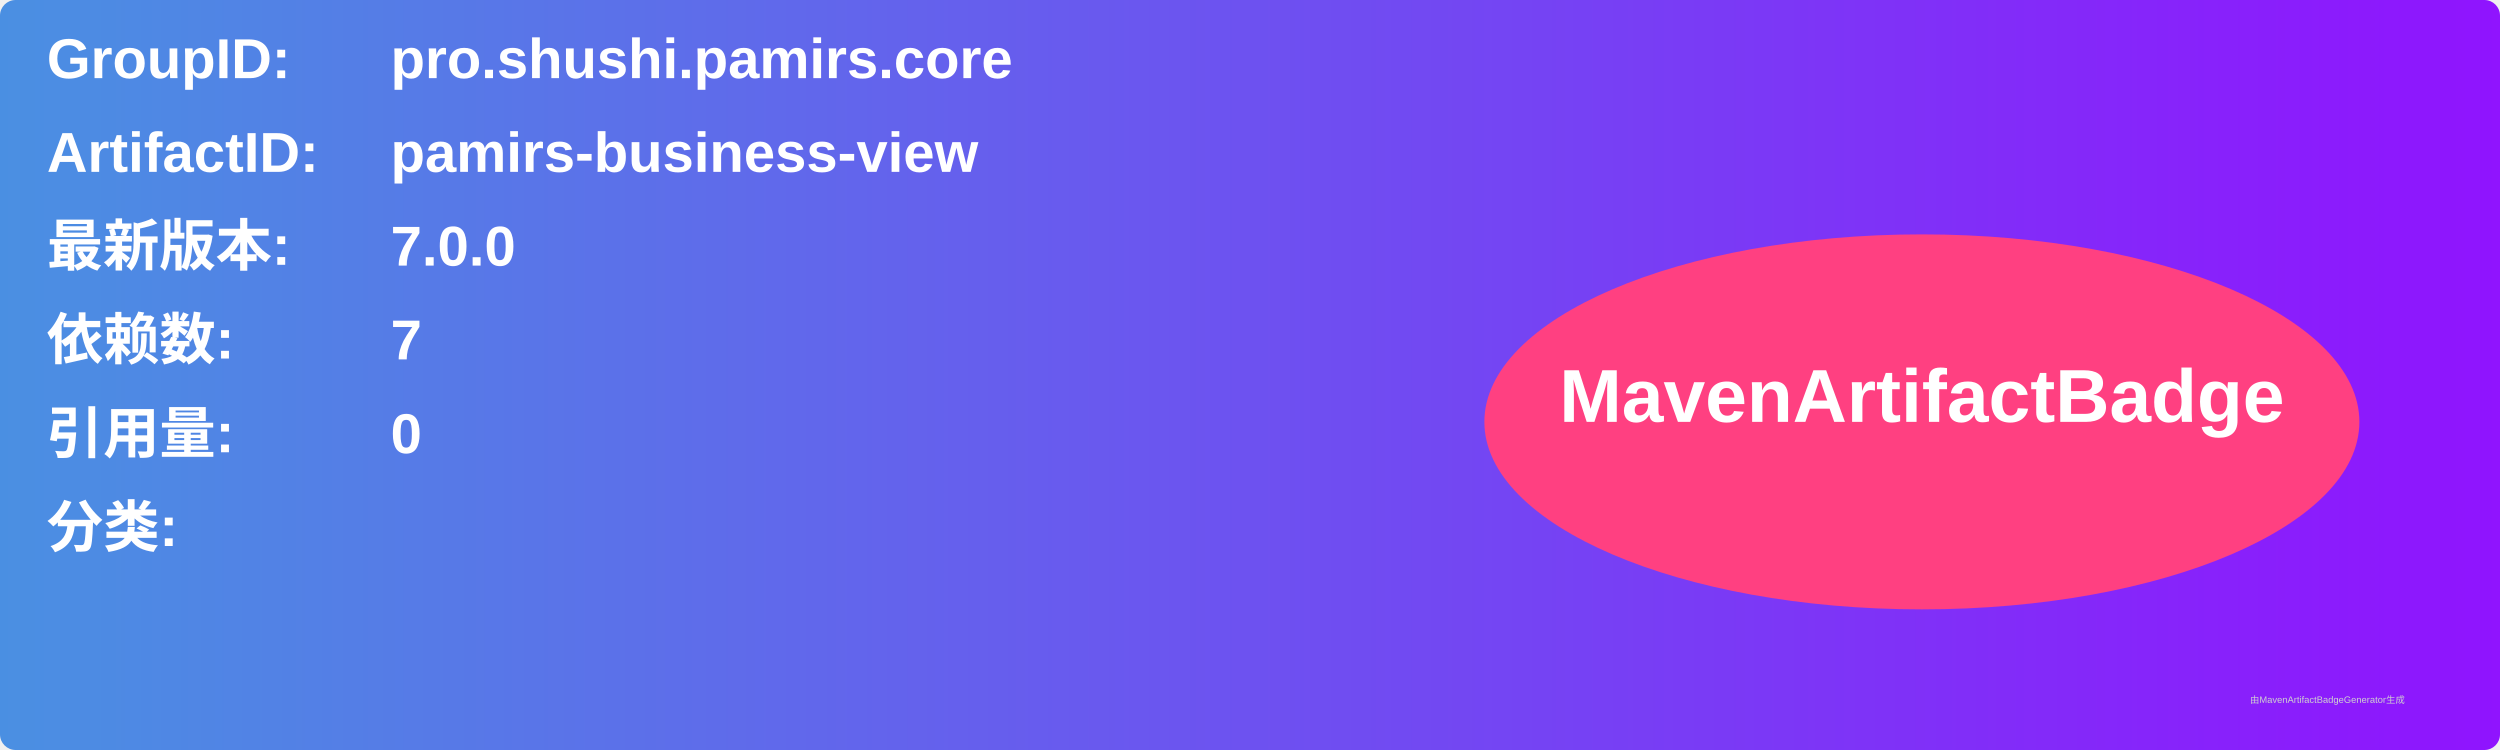
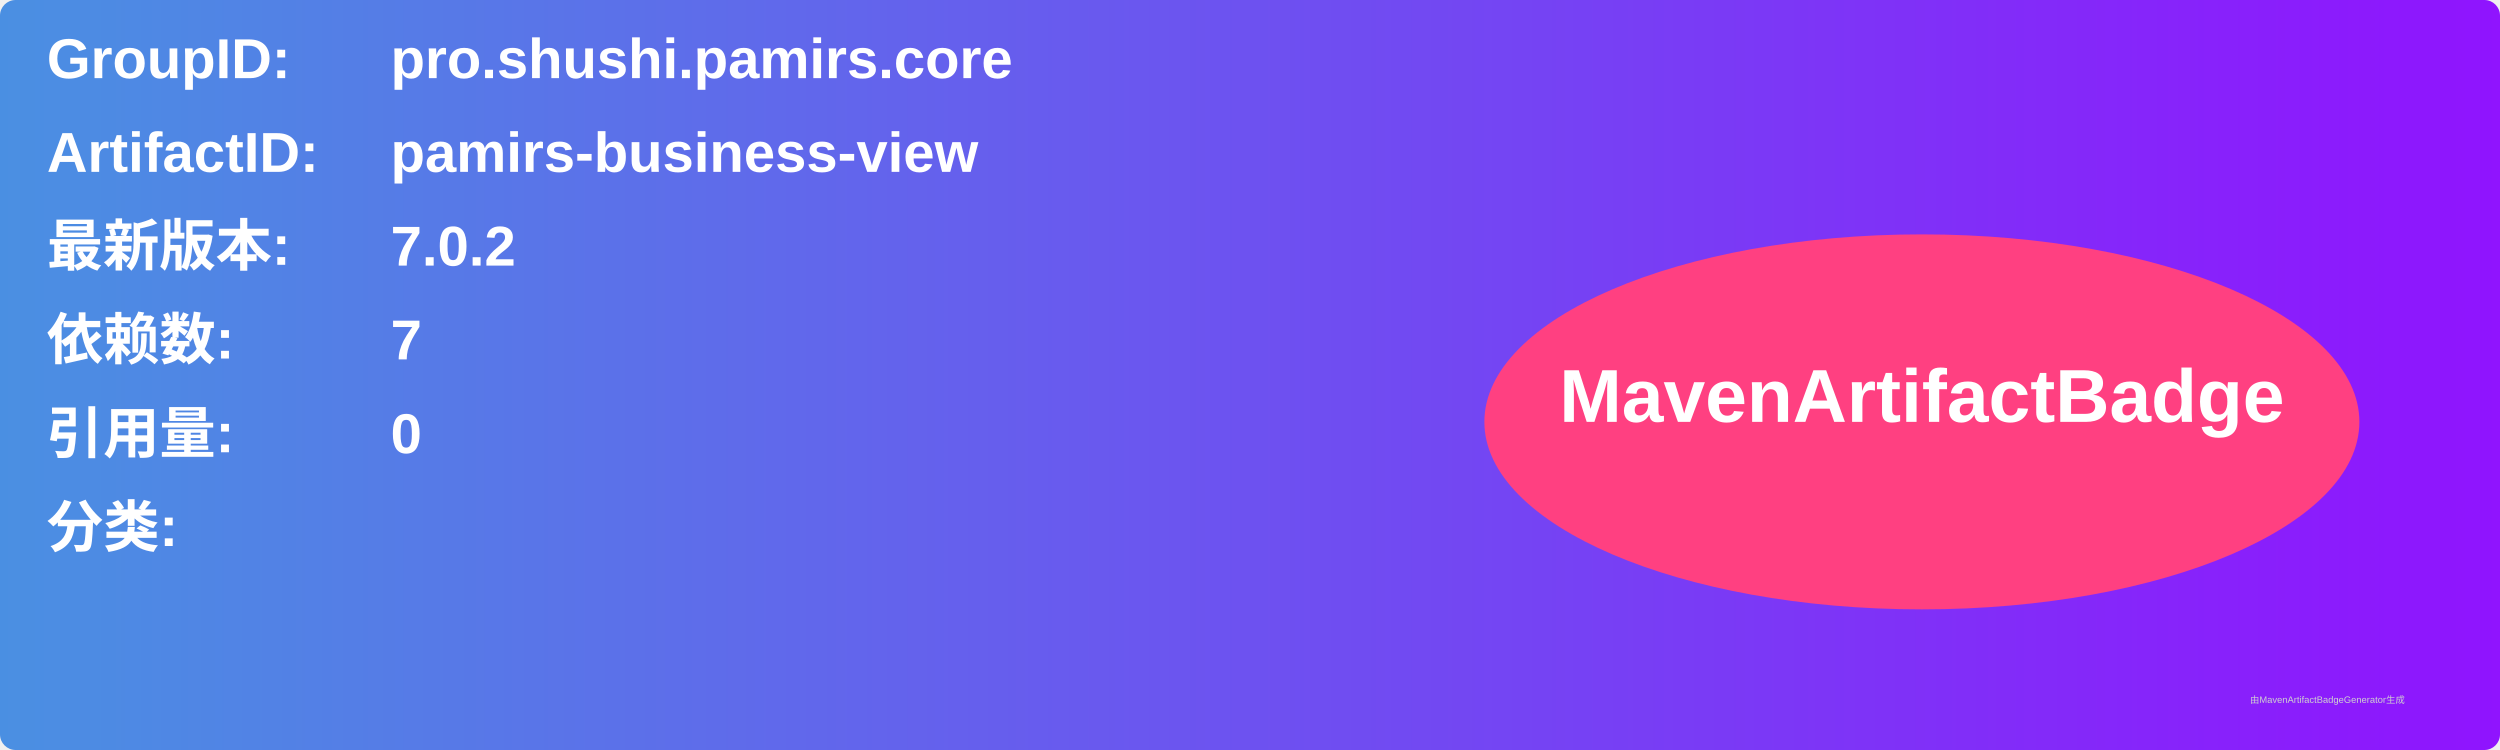
<svg xmlns="http://www.w3.org/2000/svg" width="800" height="240" viewBox="0 0 800 240">
  <linearGradient id="grad" x1="0%" y1="0%" x2="100%" y2="0%">
    <stop offset="0%" stop-color="#4a90e2" />
    <stop offset="100%" stop-color="#9013fe" />
  </linearGradient>
  <rect width="100%" height="100%" rx="5" ry="5" fill="url(#grad)" />
  <g transform="translate(15, 15)">
    <text x="0" y="10" font-family="Arial" font-size="18" fill="white" font-weight="bold" width="260">GroupID:</text>
    <text x="110" y="10" font-family="Arial" font-size="18" fill="white" font-weight="bold" width="460">pro.shushi.pamirs.core</text>
    <text x="0" y="40" font-family="Arial" font-size="18" fill="white" font-weight="bold" width="260">ArtifactID:</text>
    <text x="110" y="40" font-family="Arial" font-size="18" fill="white" font-weight="bold" width="460">pamirs-business-view</text>
    <text x="0" y="70" font-family="Arial" font-size="18" fill="white" font-weight="bold">最新版本:</text>
    <text x="110" y="70" font-family="Arial" font-size="18" fill="white" font-weight="bold">
-       <tspan font-weight="bold">7.0.0</tspan>
+       <tspan font-weight="bold">7.0.2</tspan>
    </text>
    <text x="0" y="100" font-family="Arial" font-size="18" fill="white" font-weight="bold">依赖数: </text>
    <text x="110" y="100" font-family="Arial" font-size="18" fill="white">
      <tspan font-weight="bold">7</tspan>
    </text>
    <text x="0" y="130" font-family="Arial" font-size="18" fill="white" font-weight="bold">引用量: </text>
    <text x="110" y="130" font-family="Arial" font-size="18" fill="white">
      <tspan font-weight="bold">0</tspan>
    </text>
    <text x="0" y="160" font-family="Arial" font-size="18" fill="white" font-weight="bold">分类:</text>
    <text x="10" y="190" font-family="Arial" font-size="10" fill="white">
      <tspan font-weight="bold" />
    </text>
    <ellipse cx="600" cy="120" rx="140" ry="60" fill="#ff4081" />
    <text x="600" y="120" text-anchor="middle" font-family="Arial" font-size="24" fill="white" font-weight="bold">MavenArtifactBadge</text>
  </g>
  <text x="720" y="225" font-family="Arial" font-size="3" fill="#d0d0d0">由MavenArtifactBadgeGenerator生成</text>
</svg>
